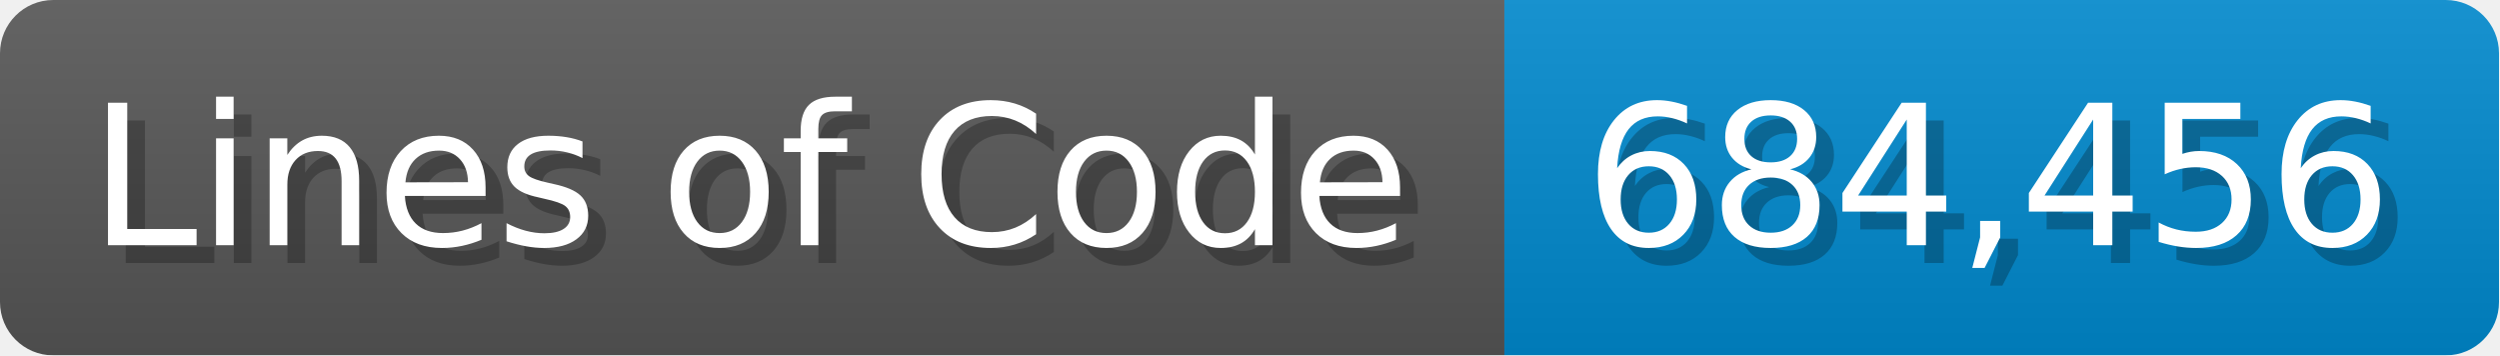
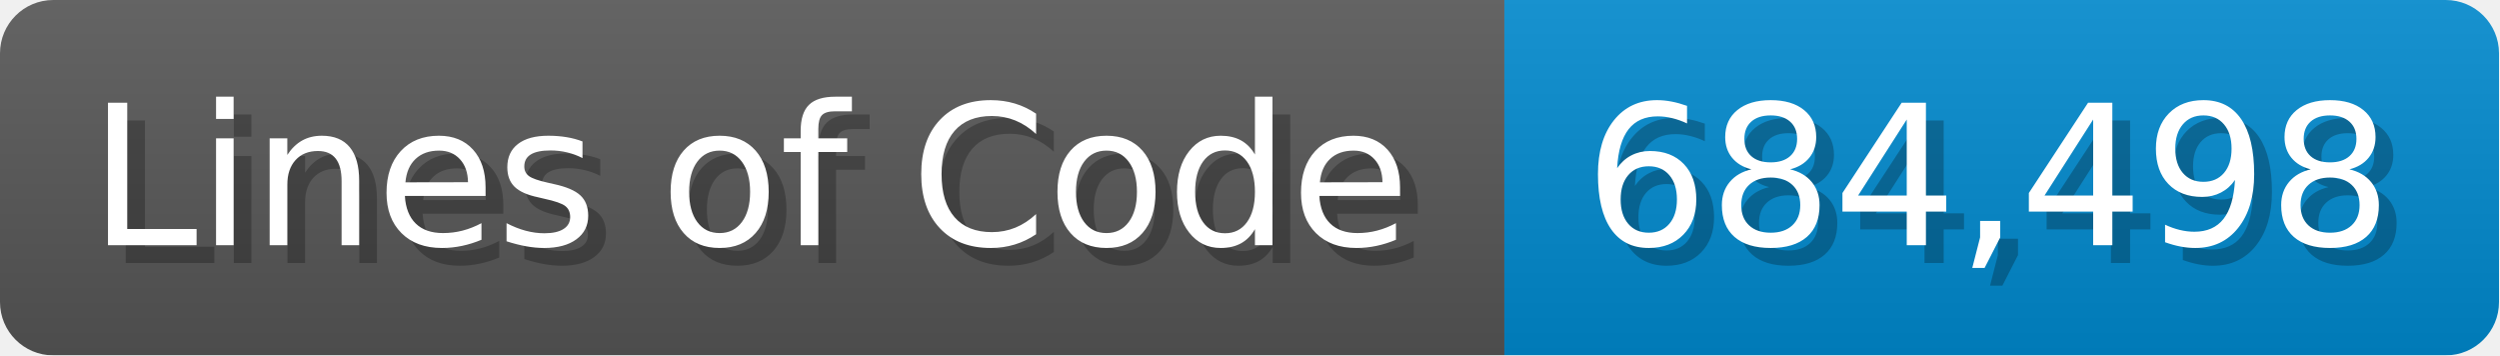
<svg xmlns="http://www.w3.org/2000/svg" width="140.7" height="20" viewBox="0 0 1407 200">
  <linearGradient id="a" x2="0" y2="100%">
    <stop offset="0" stop-opacity=".1" stop-color="#EEE" />
    <stop offset="1" stop-opacity=".1" />
  </linearGradient>
  <mask id="m">
    <rect width="1407" height="200" rx="30" fill="#FFF" />
  </mask>
  <g mask="url(#m)">
    <rect width="847" height="200" fill="#555" />
    <rect width="560" height="200" fill="#08C" x="847" />
    <rect width="1407" height="200" fill="url(#a)" />
  </g>
  <g fill="#fff" text-anchor="start" font-family="Verdana,DejaVu Sans,sans-serif" font-size="110">
    <text x="60" y="148" textLength="747" fill="#000" opacity="0.25">Lines of Code</text>
    <text x="50" y="138" textLength="747">Lines of Code</text>
-     <text x="902" y="148" textLength="460" fill="#000" opacity="0.25">684,456</text>
-     <text x="892" y="138" textLength="460">684,456</text>
+     <text x="902" y="148" textLength="460" fill="#000" opacity="0.25">684,498</text>
+     <text x="892" y="138" textLength="460">684,498</text>
  </g>
</svg>
